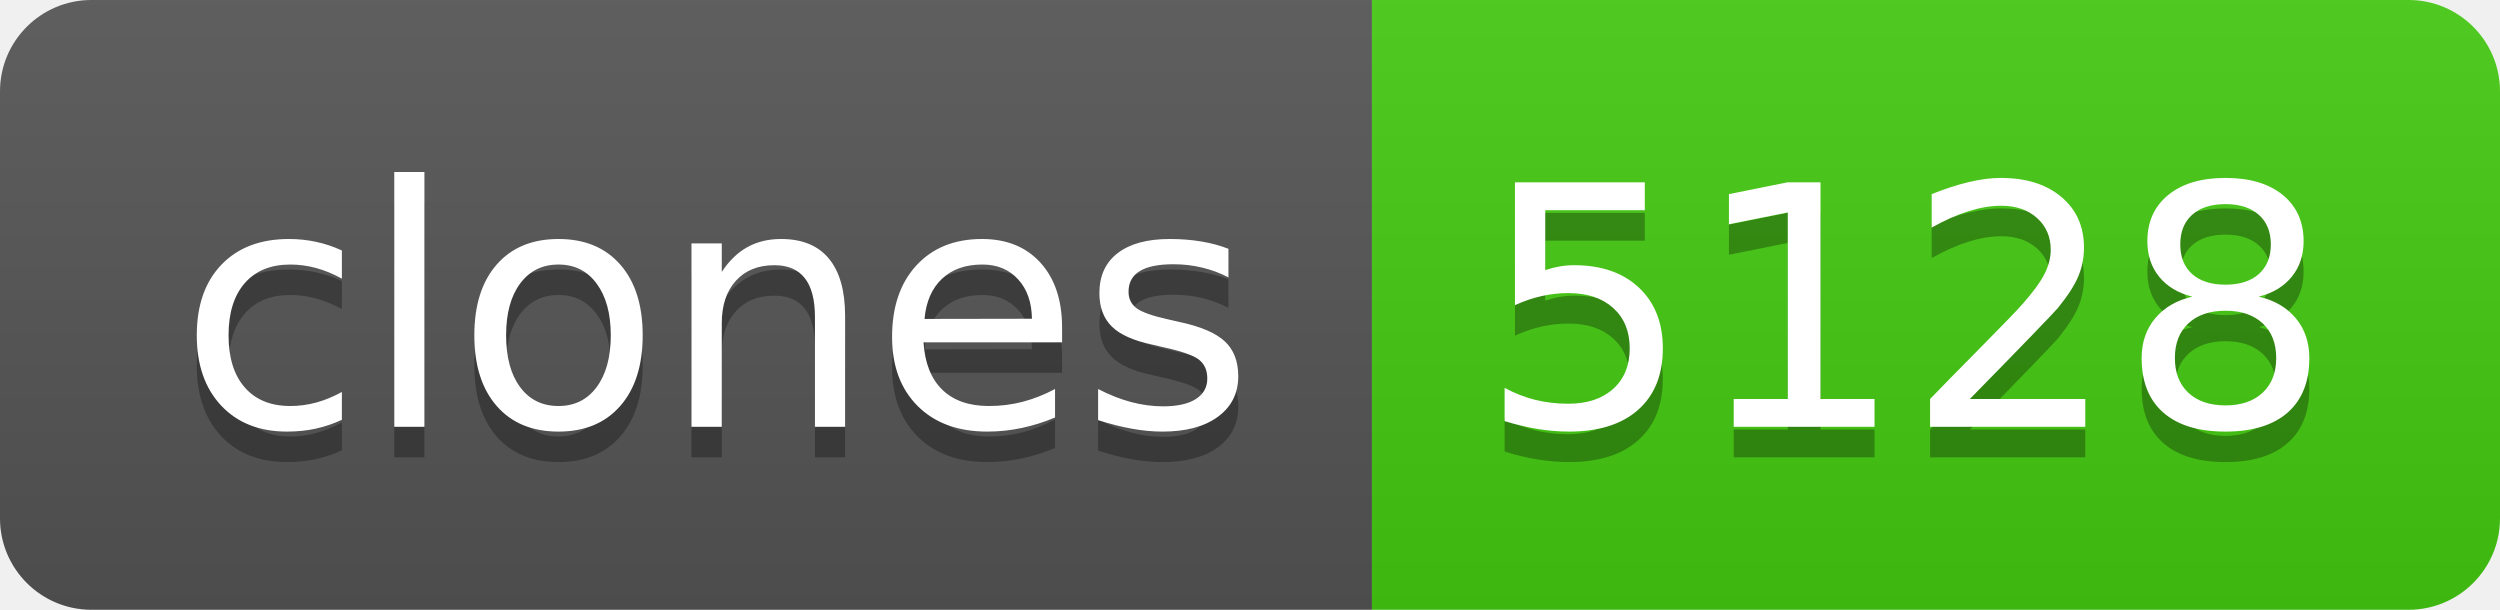
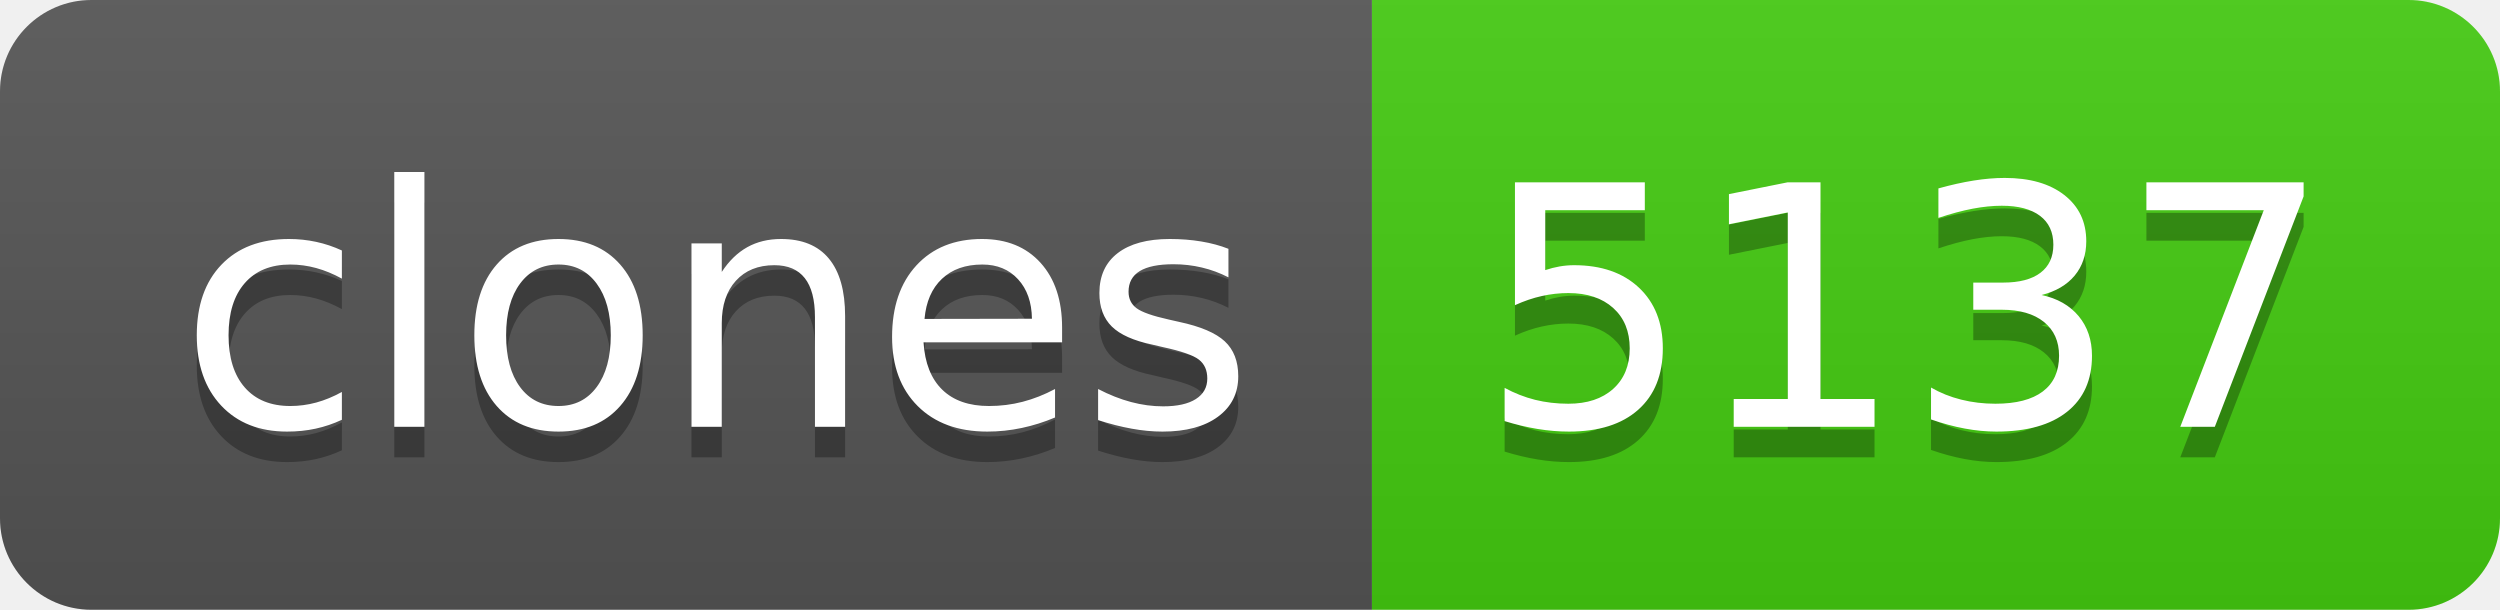
- <svg xmlns="http://www.w3.org/2000/svg" width="82" height="20" role="img" aria-label="clones: 5128">
+ <svg xmlns="http://www.w3.org/2000/svg" width="82" height="20" role="img" aria-label="clones: 5137">
  <linearGradient id="s" x2="0" y2="100%">
    <stop offset="0" stop-color="#bbb" stop-opacity=".1" />
    <stop offset="1" stop-opacity=".1" />
  </linearGradient>
  <clipPath id="r">
    <rect width="82" height="20" rx="3" fill="#fff" />
  </clipPath>
  <g clip-path="url(#r)">
    <rect width="45" height="20" fill="#555" />
    <rect x="45" width="37" height="20" fill="#4c1" />
    <rect width="82" height="20" fill="url(#s)" />
  </g>
  <g fill="#fff" text-anchor="middle" font-family="Verdana,Geneva,DejaVu Sans,sans-serif" text-rendering="geometricPrecision" font-size="110">
    <text aria-hidden="true" x="235" y="150" fill="#010101" fill-opacity=".3" transform="scale(.1)" textLength="350">clones</text>
    <text x="235" y="140" transform="scale(.1)" fill="#fff" textLength="350">clones</text>
-     <text aria-hidden="true" x="625" y="150" fill="#010101" fill-opacity=".3" transform="scale(.1)" textLength="270">5128</text>
-     <text x="625" y="140" transform="scale(.1)" fill="#fff" textLength="270">5128</text>
+     <text aria-hidden="true" x="625" y="150" fill="#010101" fill-opacity=".3" transform="scale(.1)" textLength="270">5137</text>
+     <text x="625" y="140" transform="scale(.1)" fill="#fff" textLength="270">5137</text>
  </g>
</svg>
